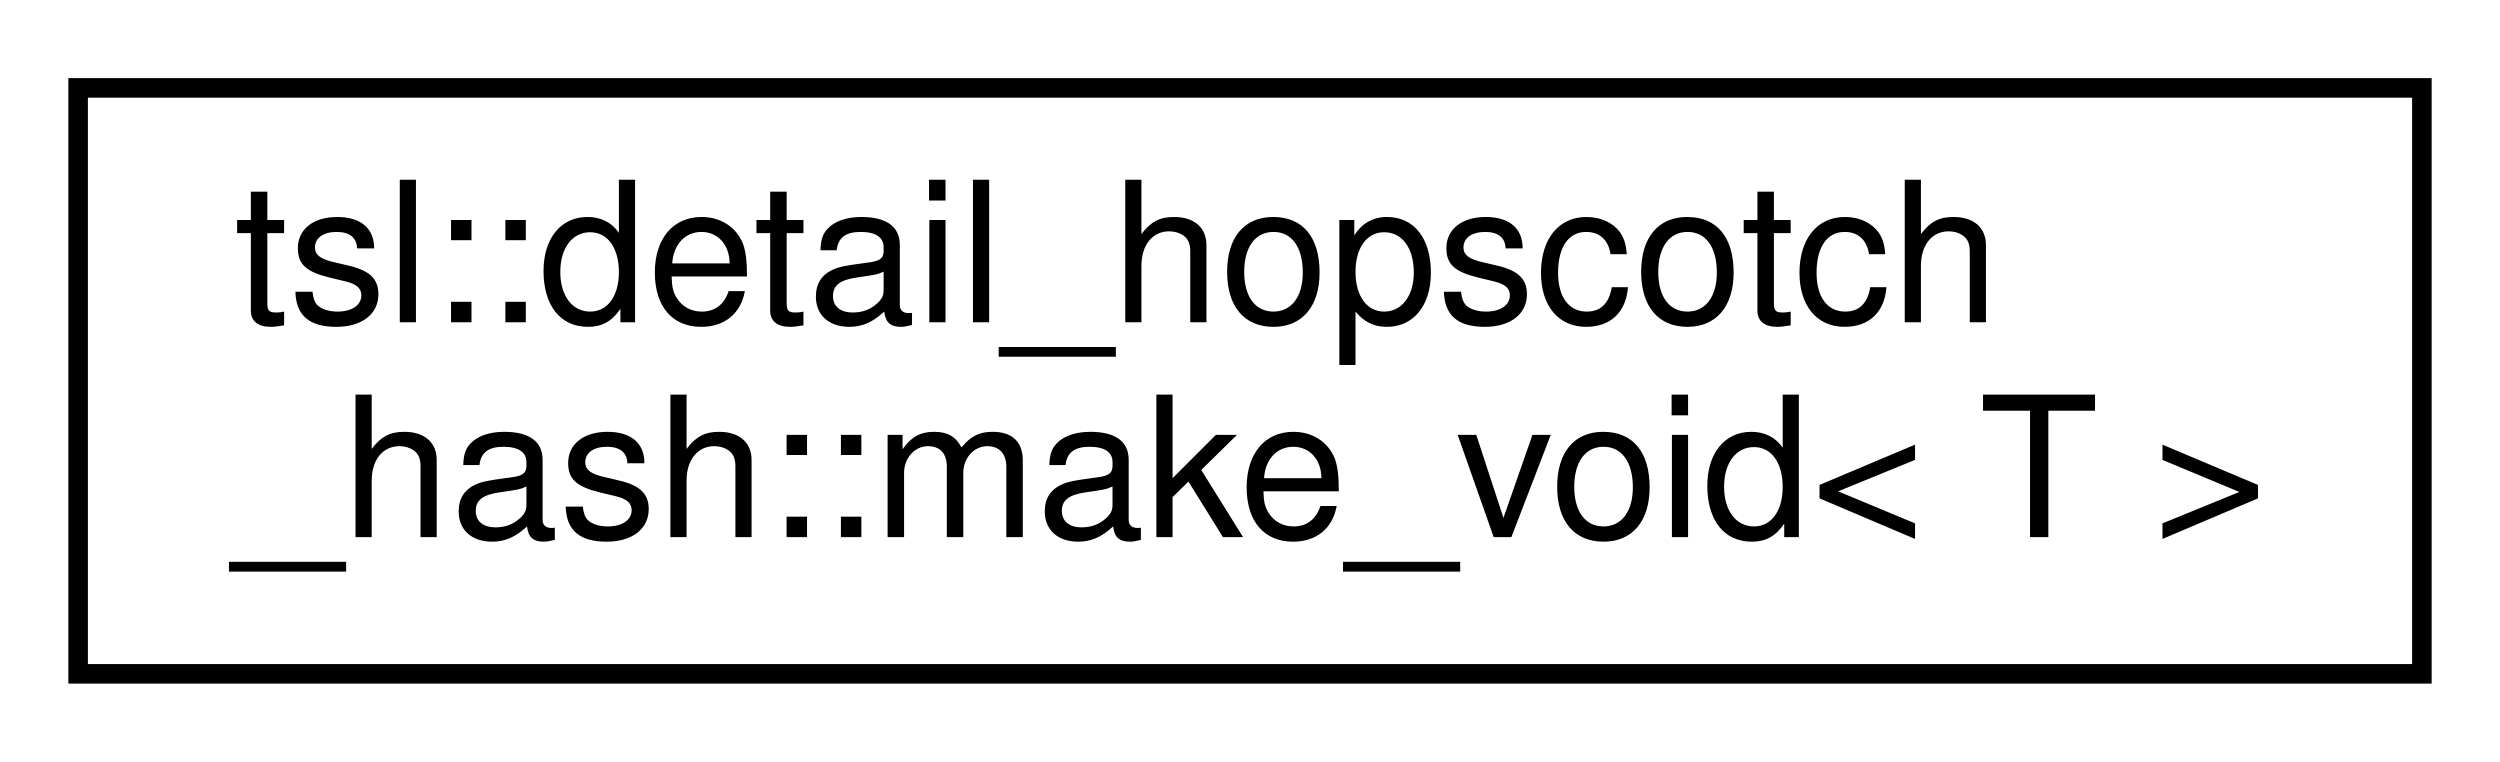
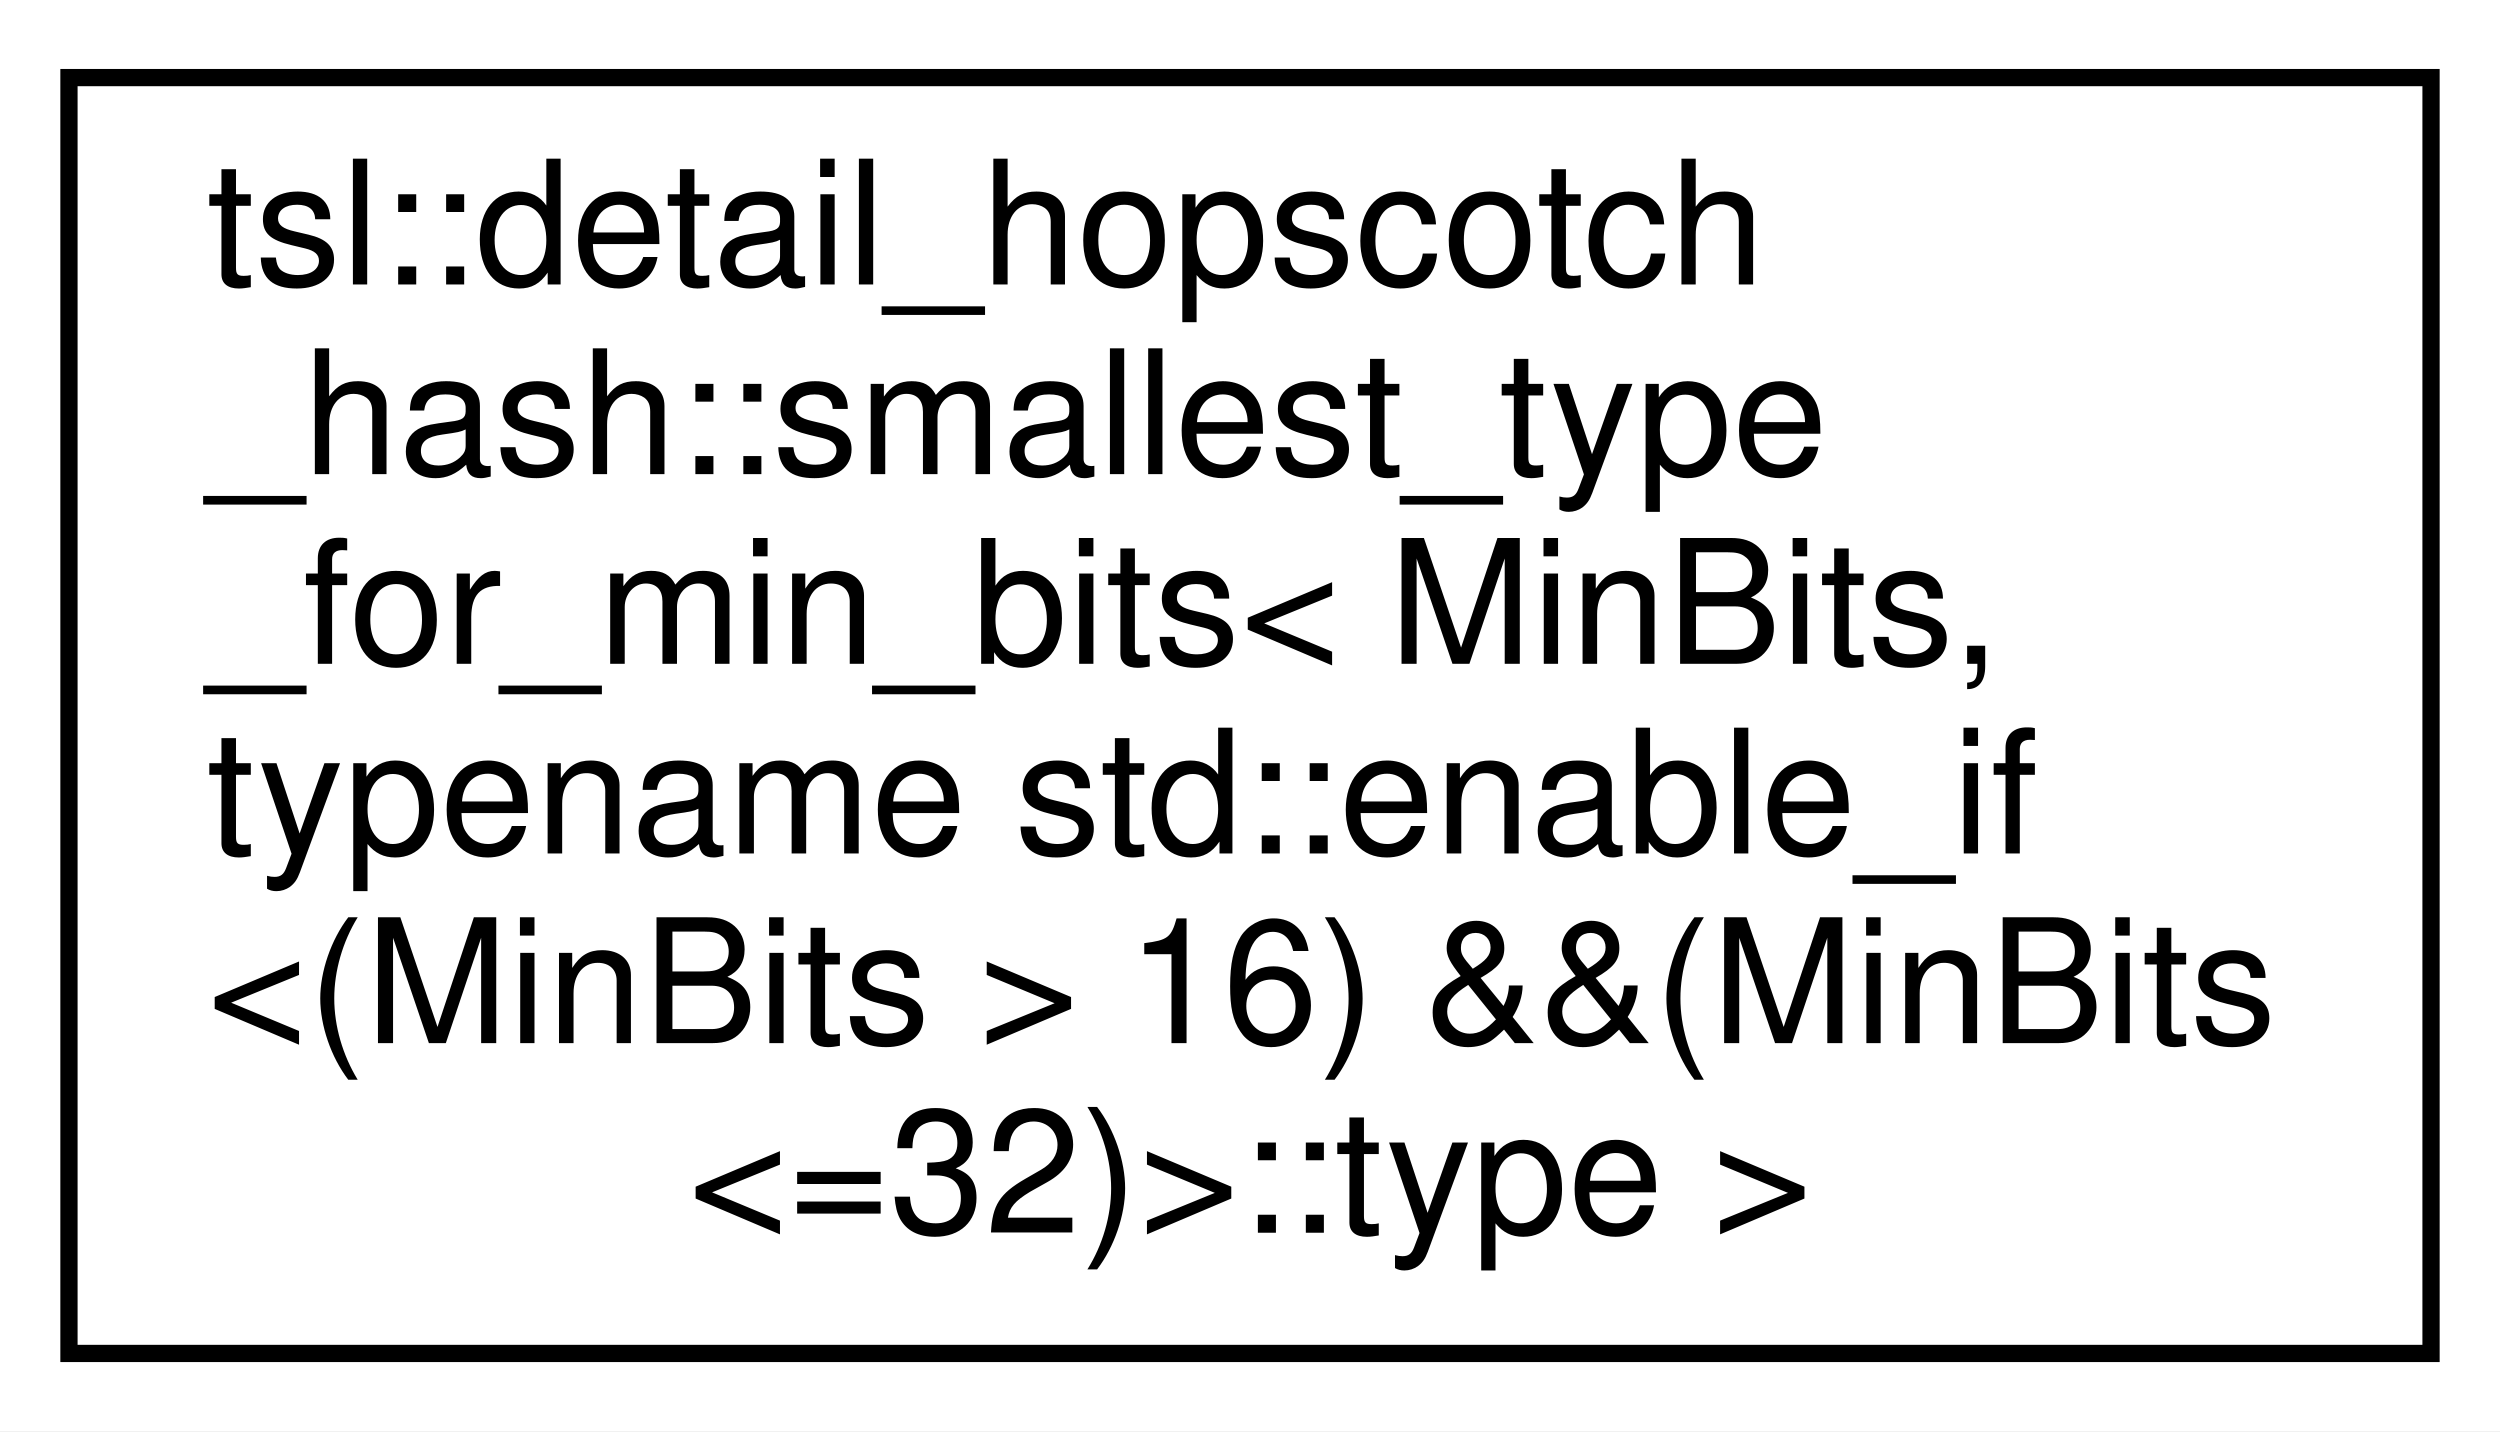
- <svg xmlns="http://www.w3.org/2000/svg" xmlns:xlink="http://www.w3.org/1999/xlink" width="128pt" height="39pt" viewBox="0.00 0.00 128.00 39.00">
-   <g id="graph0" class="graph" transform="scale(1 1) rotate(0) translate(4 35)">
-     <polygon fill="white" stroke="transparent" points="-4,4 -4,-35 124,-35 124,4 -4,4" />
+ <svg xmlns="http://www.w3.org/2000/svg" xmlns:xlink="http://www.w3.org/1999/xlink" width="145pt" height="83pt" viewBox="0.00 0.00 145.00 83.00">
+   <g id="graph0" class="graph" transform="scale(1 1) rotate(0) translate(4 79)">
+     <polygon fill="white" stroke="transparent" points="-4,4 -4,-79 141,-79 141,4 -4,4" />
    <g id="node1" class="node">
      <g id="a_node1">
-         <a xlink:href="structtsl_1_1detail__hopscotch__hash_1_1make__void.html" target="_top" xlink:title=" ">
-           <polygon fill="white" stroke="black" points="0,-0.5 0,-30.5 120,-30.5 120,-0.5 0,-0.5" />
-           <text text-anchor="start" x="8" y="-18.5" font-family="Helvetica,sans-Serif" font-size="10.00">tsl::detail_hopscotch</text>
-           <text text-anchor="middle" x="60" y="-7.5" font-family="Helvetica,sans-Serif" font-size="10.00">_hash::make_void&lt; T &gt;</text>
+         <a xlink:href="classtsl_1_1detail__hopscotch__hash_1_1smallest__type__for__min__bits_3_01MinBits_00_01typename_487fdd62c2eb413518534861845581d5.html" target="_top" xlink:title=" ">
+           <polygon fill="white" stroke="black" points="0,-0.5 0,-74.5 137,-74.5 137,-0.5 0,-0.5" />
+           <text text-anchor="start" x="8" y="-62.5" font-family="Helvetica,sans-Serif" font-size="10.00">tsl::detail_hopscotch</text>
+           <text text-anchor="start" x="8" y="-51.5" font-family="Helvetica,sans-Serif" font-size="10.00">_hash::smallest_type</text>
+           <text text-anchor="start" x="8" y="-40.5" font-family="Helvetica,sans-Serif" font-size="10.00">_for_min_bits&lt; MinBits,</text>
+           <text text-anchor="start" x="8" y="-29.5" font-family="Helvetica,sans-Serif" font-size="10.00"> typename std::enable_if</text>
+           <text text-anchor="start" x="8" y="-18.5" font-family="Helvetica,sans-Serif" font-size="10.00">&lt;(MinBits &gt; 16) &amp;&amp;(MinBits</text>
+           <text text-anchor="middle" x="68.5" y="-7.5" font-family="Helvetica,sans-Serif" font-size="10.00">&lt;=32)&gt;::type &gt;</text>
        </a>
      </g>
    </g>
  </g>
</svg>
